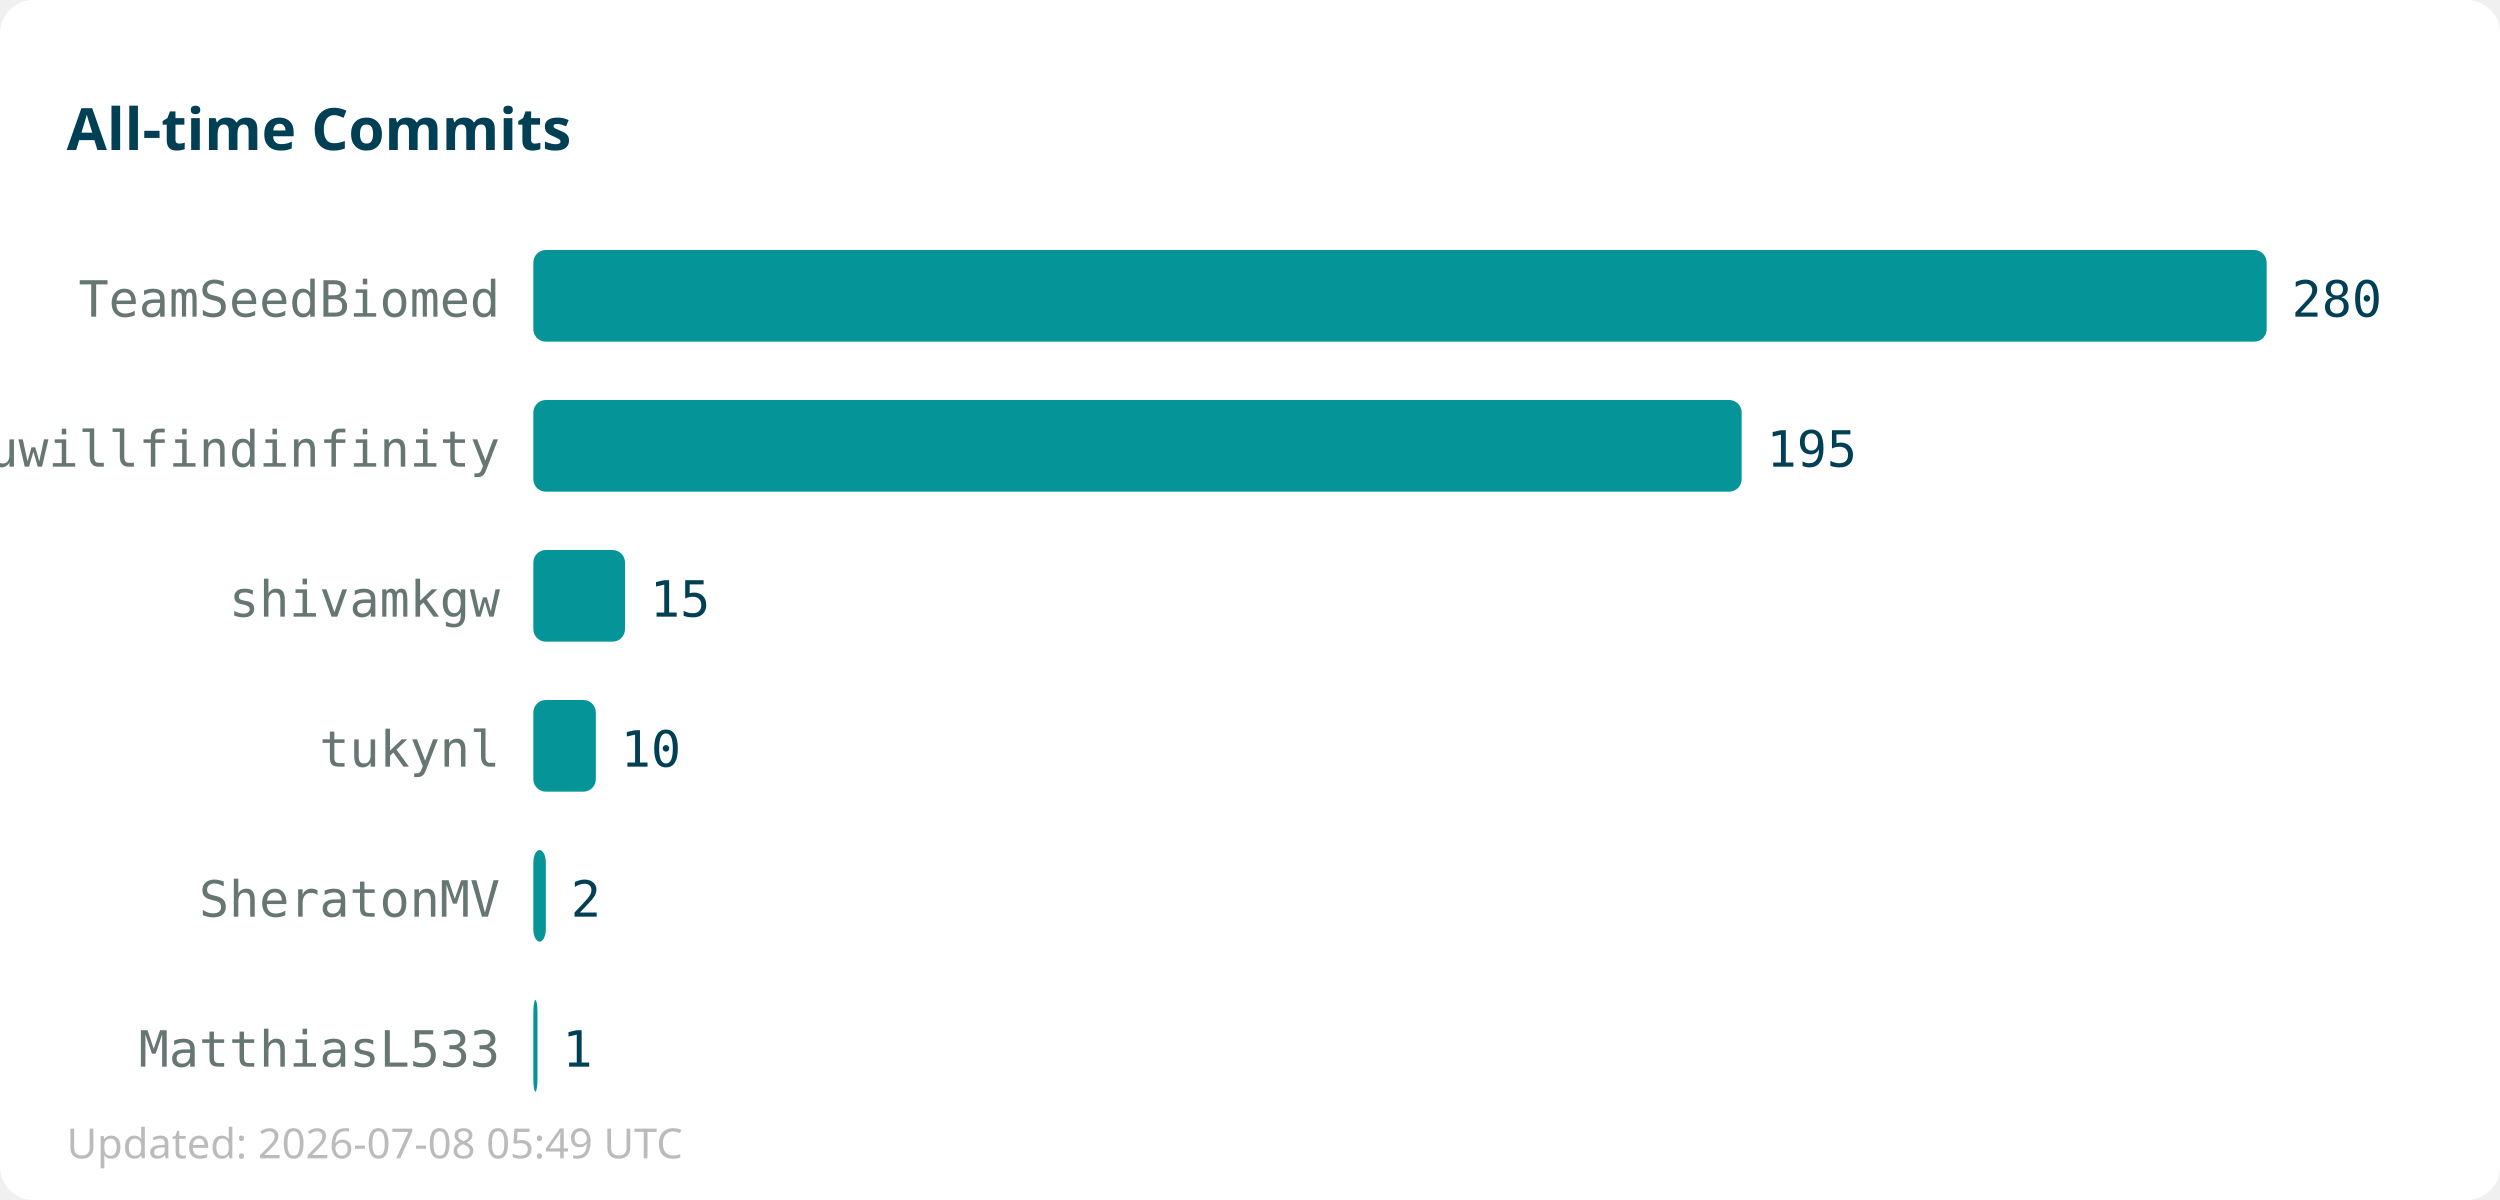
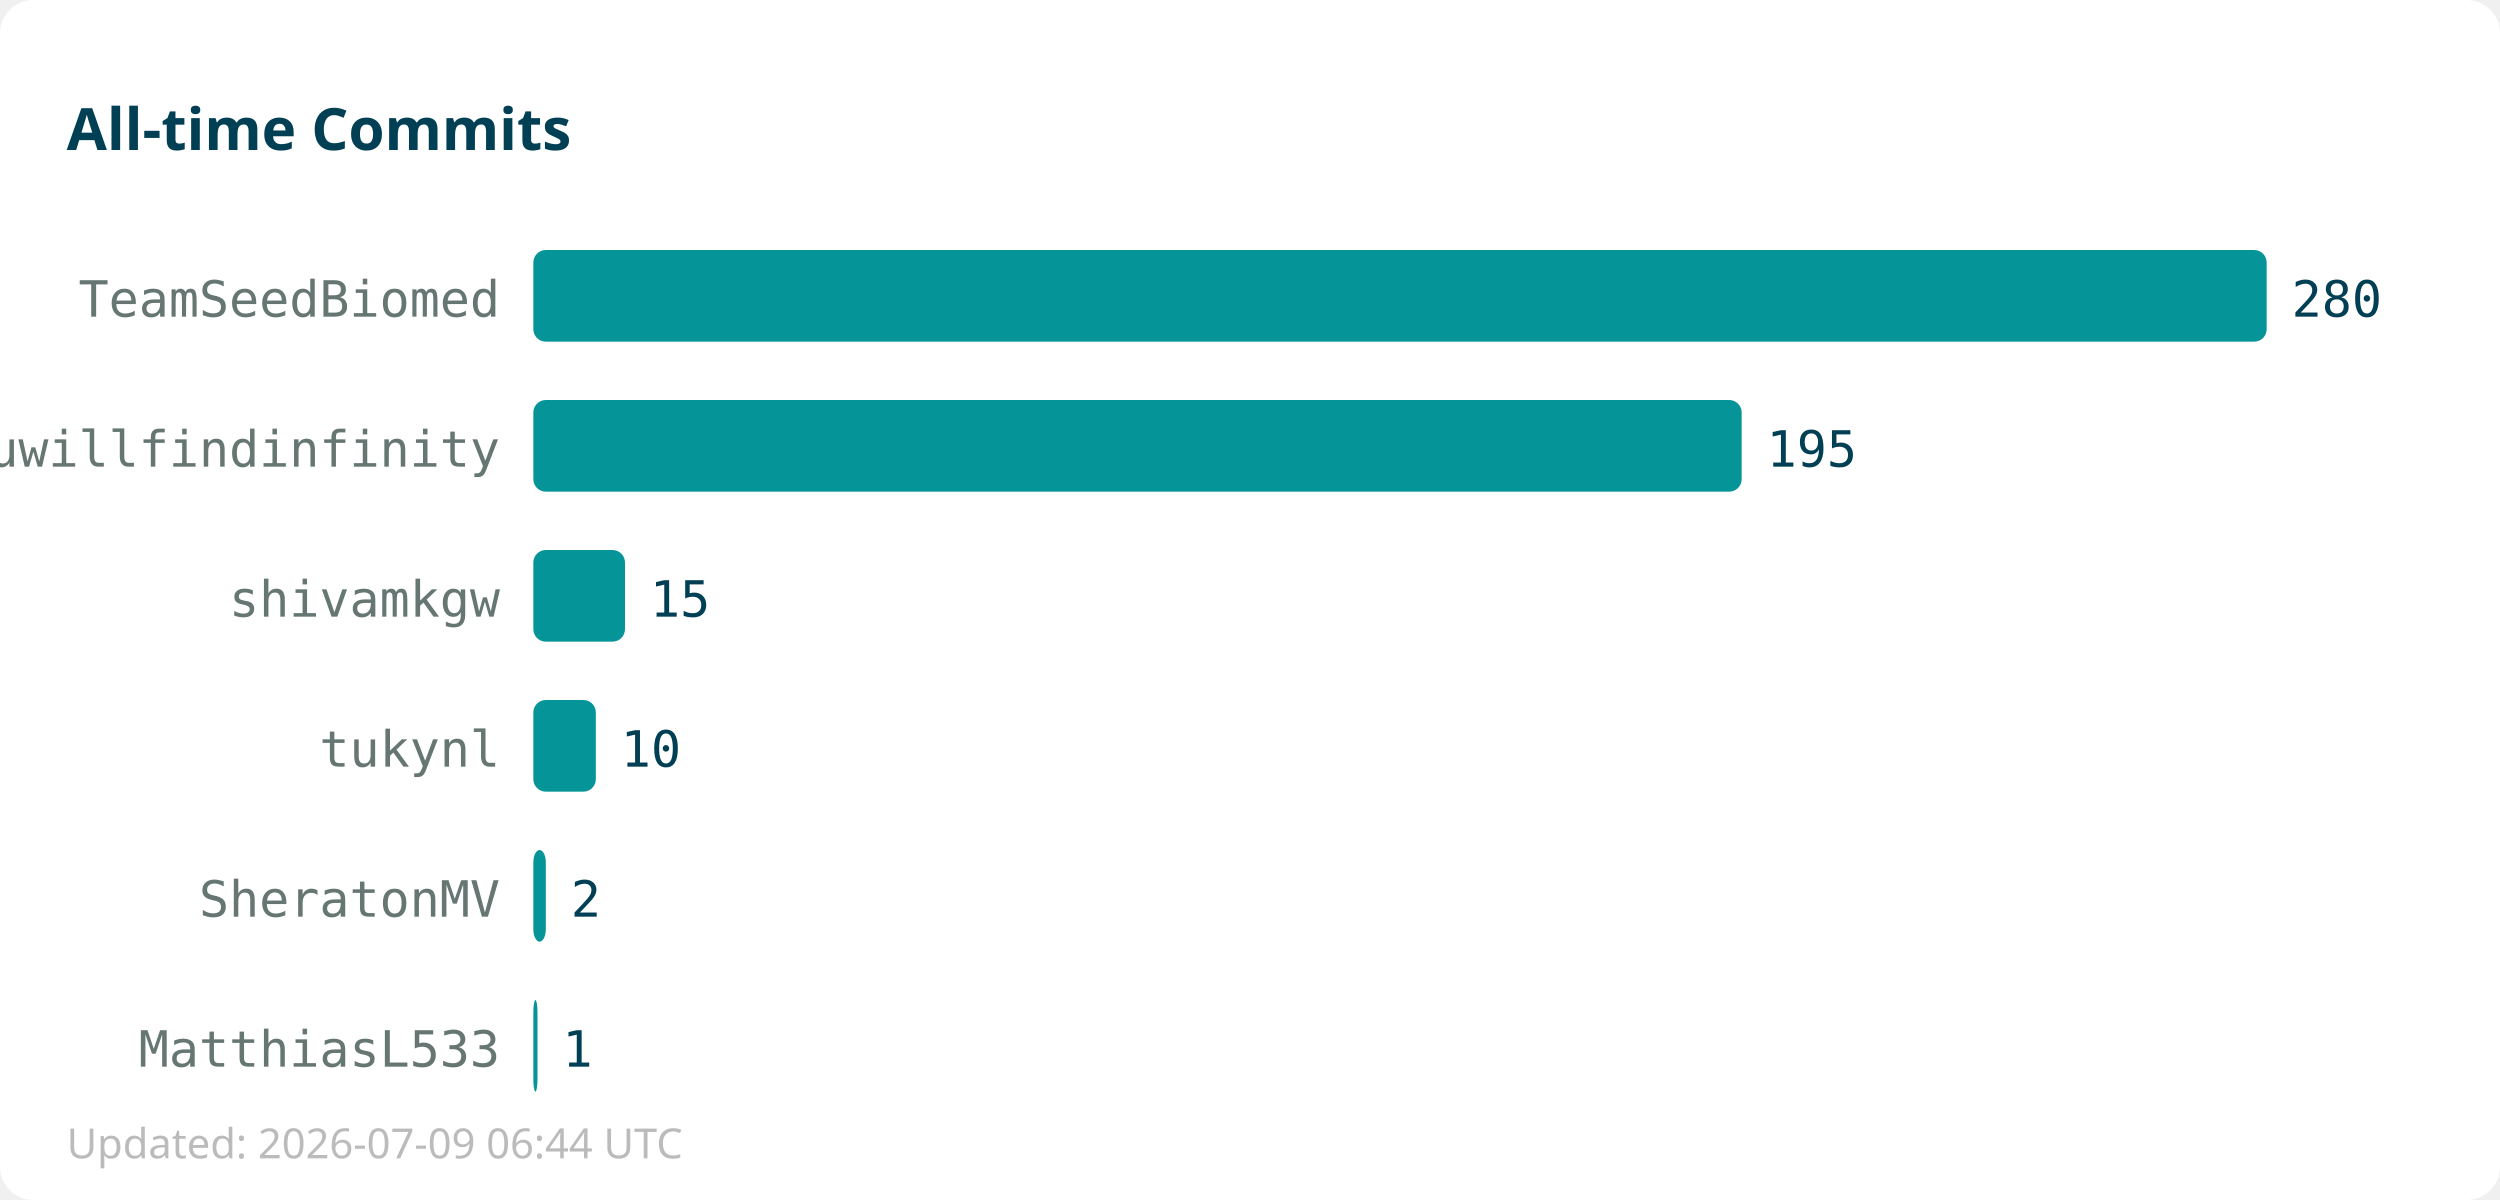
<svg xmlns="http://www.w3.org/2000/svg" width="600" height="288">
  <rect width="600" height="288" fill="#ffffff" rx="8" />
  <text x="16" y="36" font-family="sans-serif" font-size="14" font-weight="bold" fill="#013f54">All-time Commits</text>
  <text x="120" y="76" text-anchor="end" font-family="monospace" font-size="12" fill="#667672">TeamSeedBiomed</text>
  <rect x="128" y="60" width="416" height="22" fill="#059598" rx="3" />
  <text x="550" y="76" font-family="monospace" font-size="12" fill="#013f54">280</text>
  <text x="120" y="112" text-anchor="end" font-family="monospace" font-size="12" fill="#667672">youwillfindinfinity</text>
  <rect x="128" y="96" width="290" height="22" fill="#059598" rx="3" />
  <text x="424" y="112" font-family="monospace" font-size="12" fill="#013f54">195</text>
  <text x="120" y="148" text-anchor="end" font-family="monospace" font-size="12" fill="#667672">shivamkgw</text>
  <rect x="128" y="132" width="22" height="22" fill="#059598" rx="3" />
  <text x="156" y="148" font-family="monospace" font-size="12" fill="#013f54">15</text>
  <text x="120" y="184" text-anchor="end" font-family="monospace" font-size="12" fill="#667672">tukynl</text>
  <rect x="128" y="168" width="15" height="22" fill="#059598" rx="3" />
  <text x="149" y="184" font-family="monospace" font-size="12" fill="#013f54">10</text>
  <text x="120" y="220" text-anchor="end" font-family="monospace" font-size="12" fill="#667672">SheratonMV</text>
  <rect x="128" y="204" width="3" height="22" fill="#059598" rx="3" />
  <text x="137" y="220" font-family="monospace" font-size="12" fill="#013f54">2</text>
  <text x="120" y="256" text-anchor="end" font-family="monospace" font-size="12" fill="#667672">MatthiasL533</text>
  <rect x="128" y="240" width="1" height="22" fill="#059598" rx="3" />
  <text x="135" y="256" font-family="monospace" font-size="12" fill="#013f54">1</text>
-   <text x="16" y="278" font-family="sans-serif" font-size="10" fill="#bbbbbb">Updated: 2026-07-08 05:49 UTC</text>
+   <text x="16" y="278" font-family="sans-serif" font-size="10" fill="#bbbbbb">Updated: 2026-07-09 06:44 UTC</text>
</svg>
